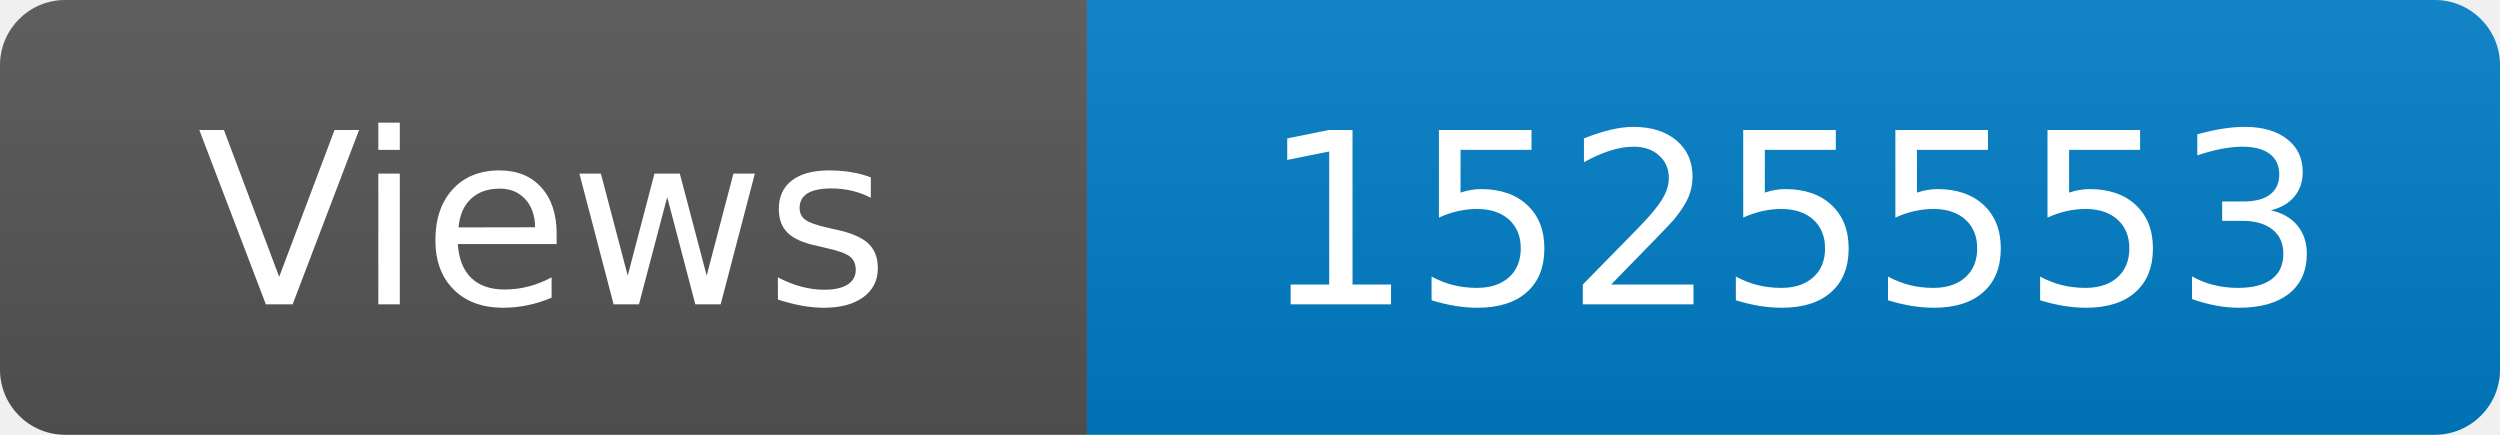
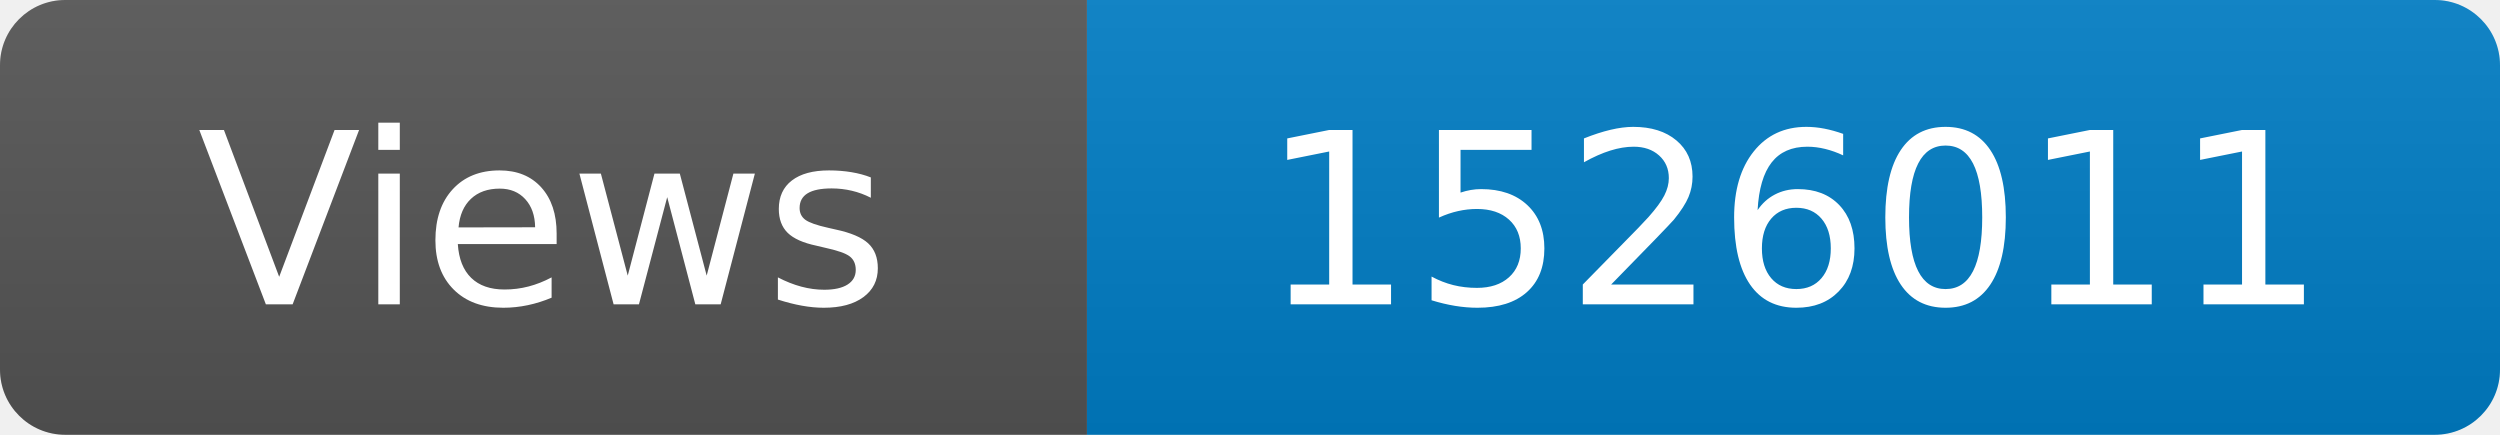
<svg xmlns="http://www.w3.org/2000/svg" width="115" height="20" role="img" aria-label="Maintained?: yes">
  <linearGradient id="s" x2="0" y2="100%">
    <stop offset="0" stop-color="#bbb" stop-opacity=".1" />
    <stop offset="1" stop-opacity=".1" />
  </linearGradient>
  <clipPath id="r">
    <rect width="115" height="20" rx="3" fill="#fff" />
  </clipPath>
  <g clip-path="url(#r)">
    <rect width="50" height="20" fill="#555" />
    <rect x="50" width="160" height="20" fill="#007ec6" />
    <rect width="115" height="20" fill="url(#s)" />
  </g>
  <g fill="#fff" text-anchor="middle" font-family="Verdana,Geneva,DejaVu Sans,sans-serif" font-size="110">
    <text x="250" y="140" transform="scale(.1)" fill="#fff">Views</text>
-     <text x="825" y="140" transform="scale(.1)" fill="#fff">1525553</text>
+     <text x="825" y="140" transform="scale(.1)" fill="#fff">1526011</text>
  </g>
</svg>
